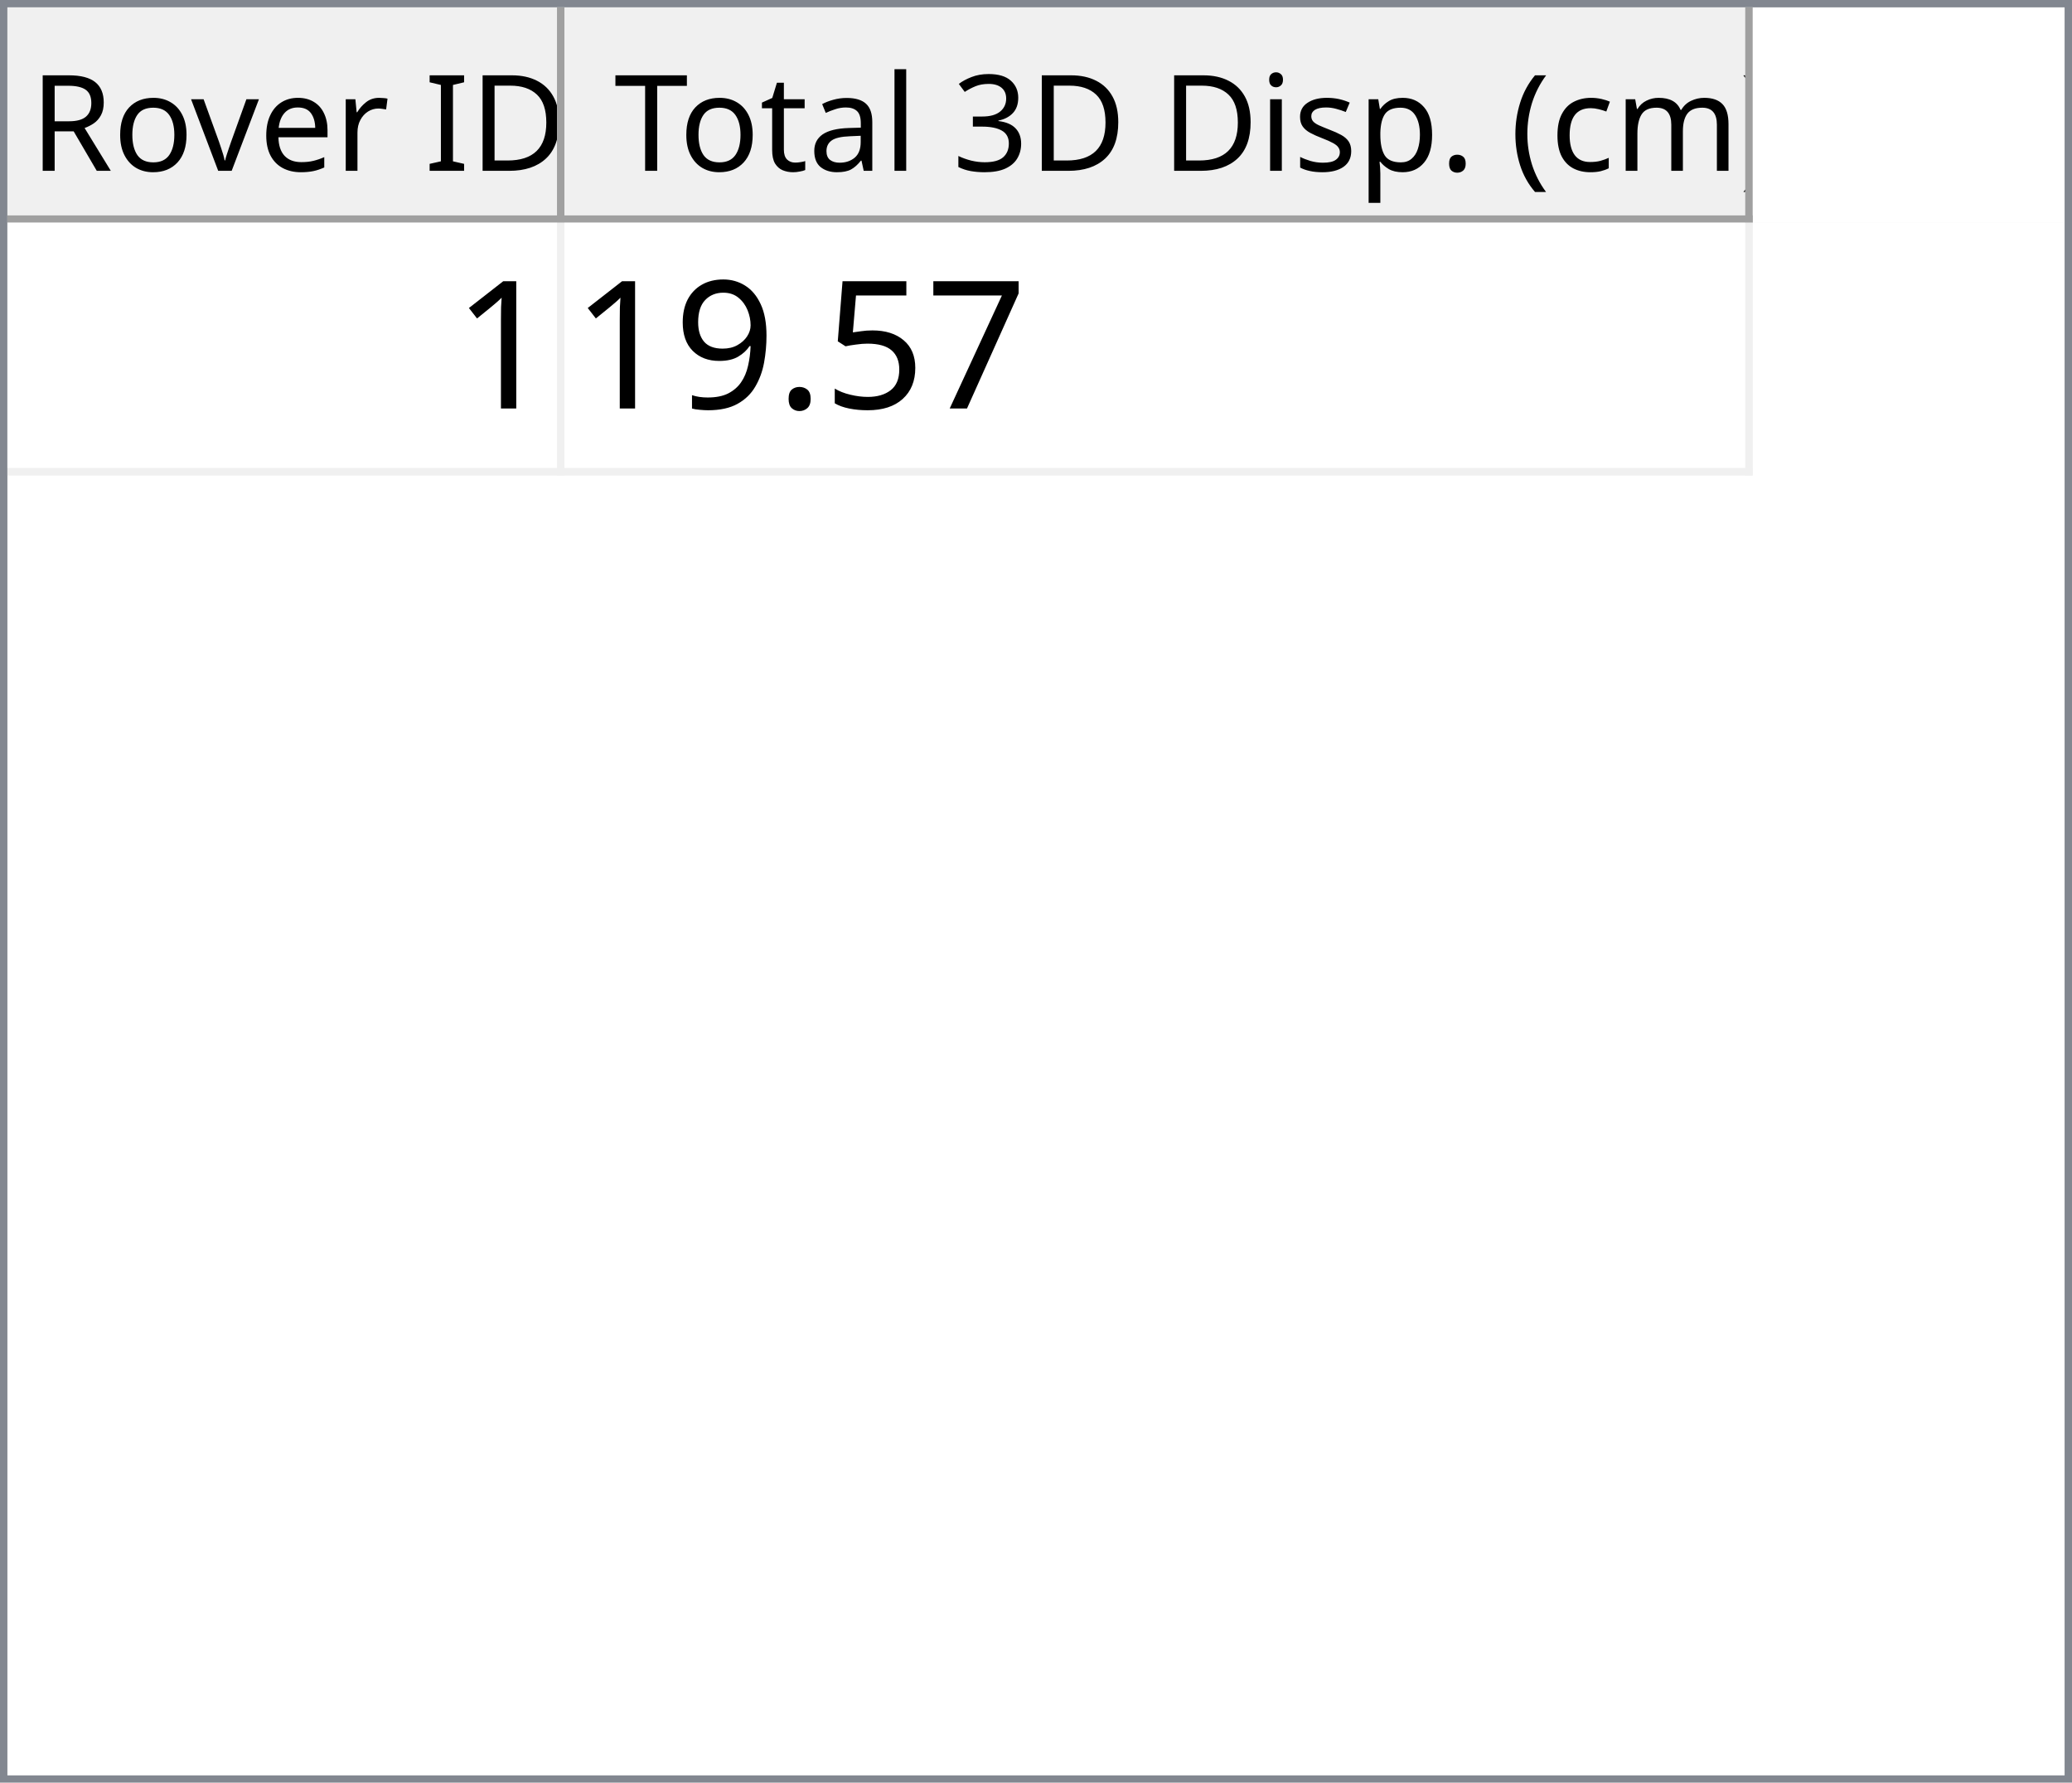
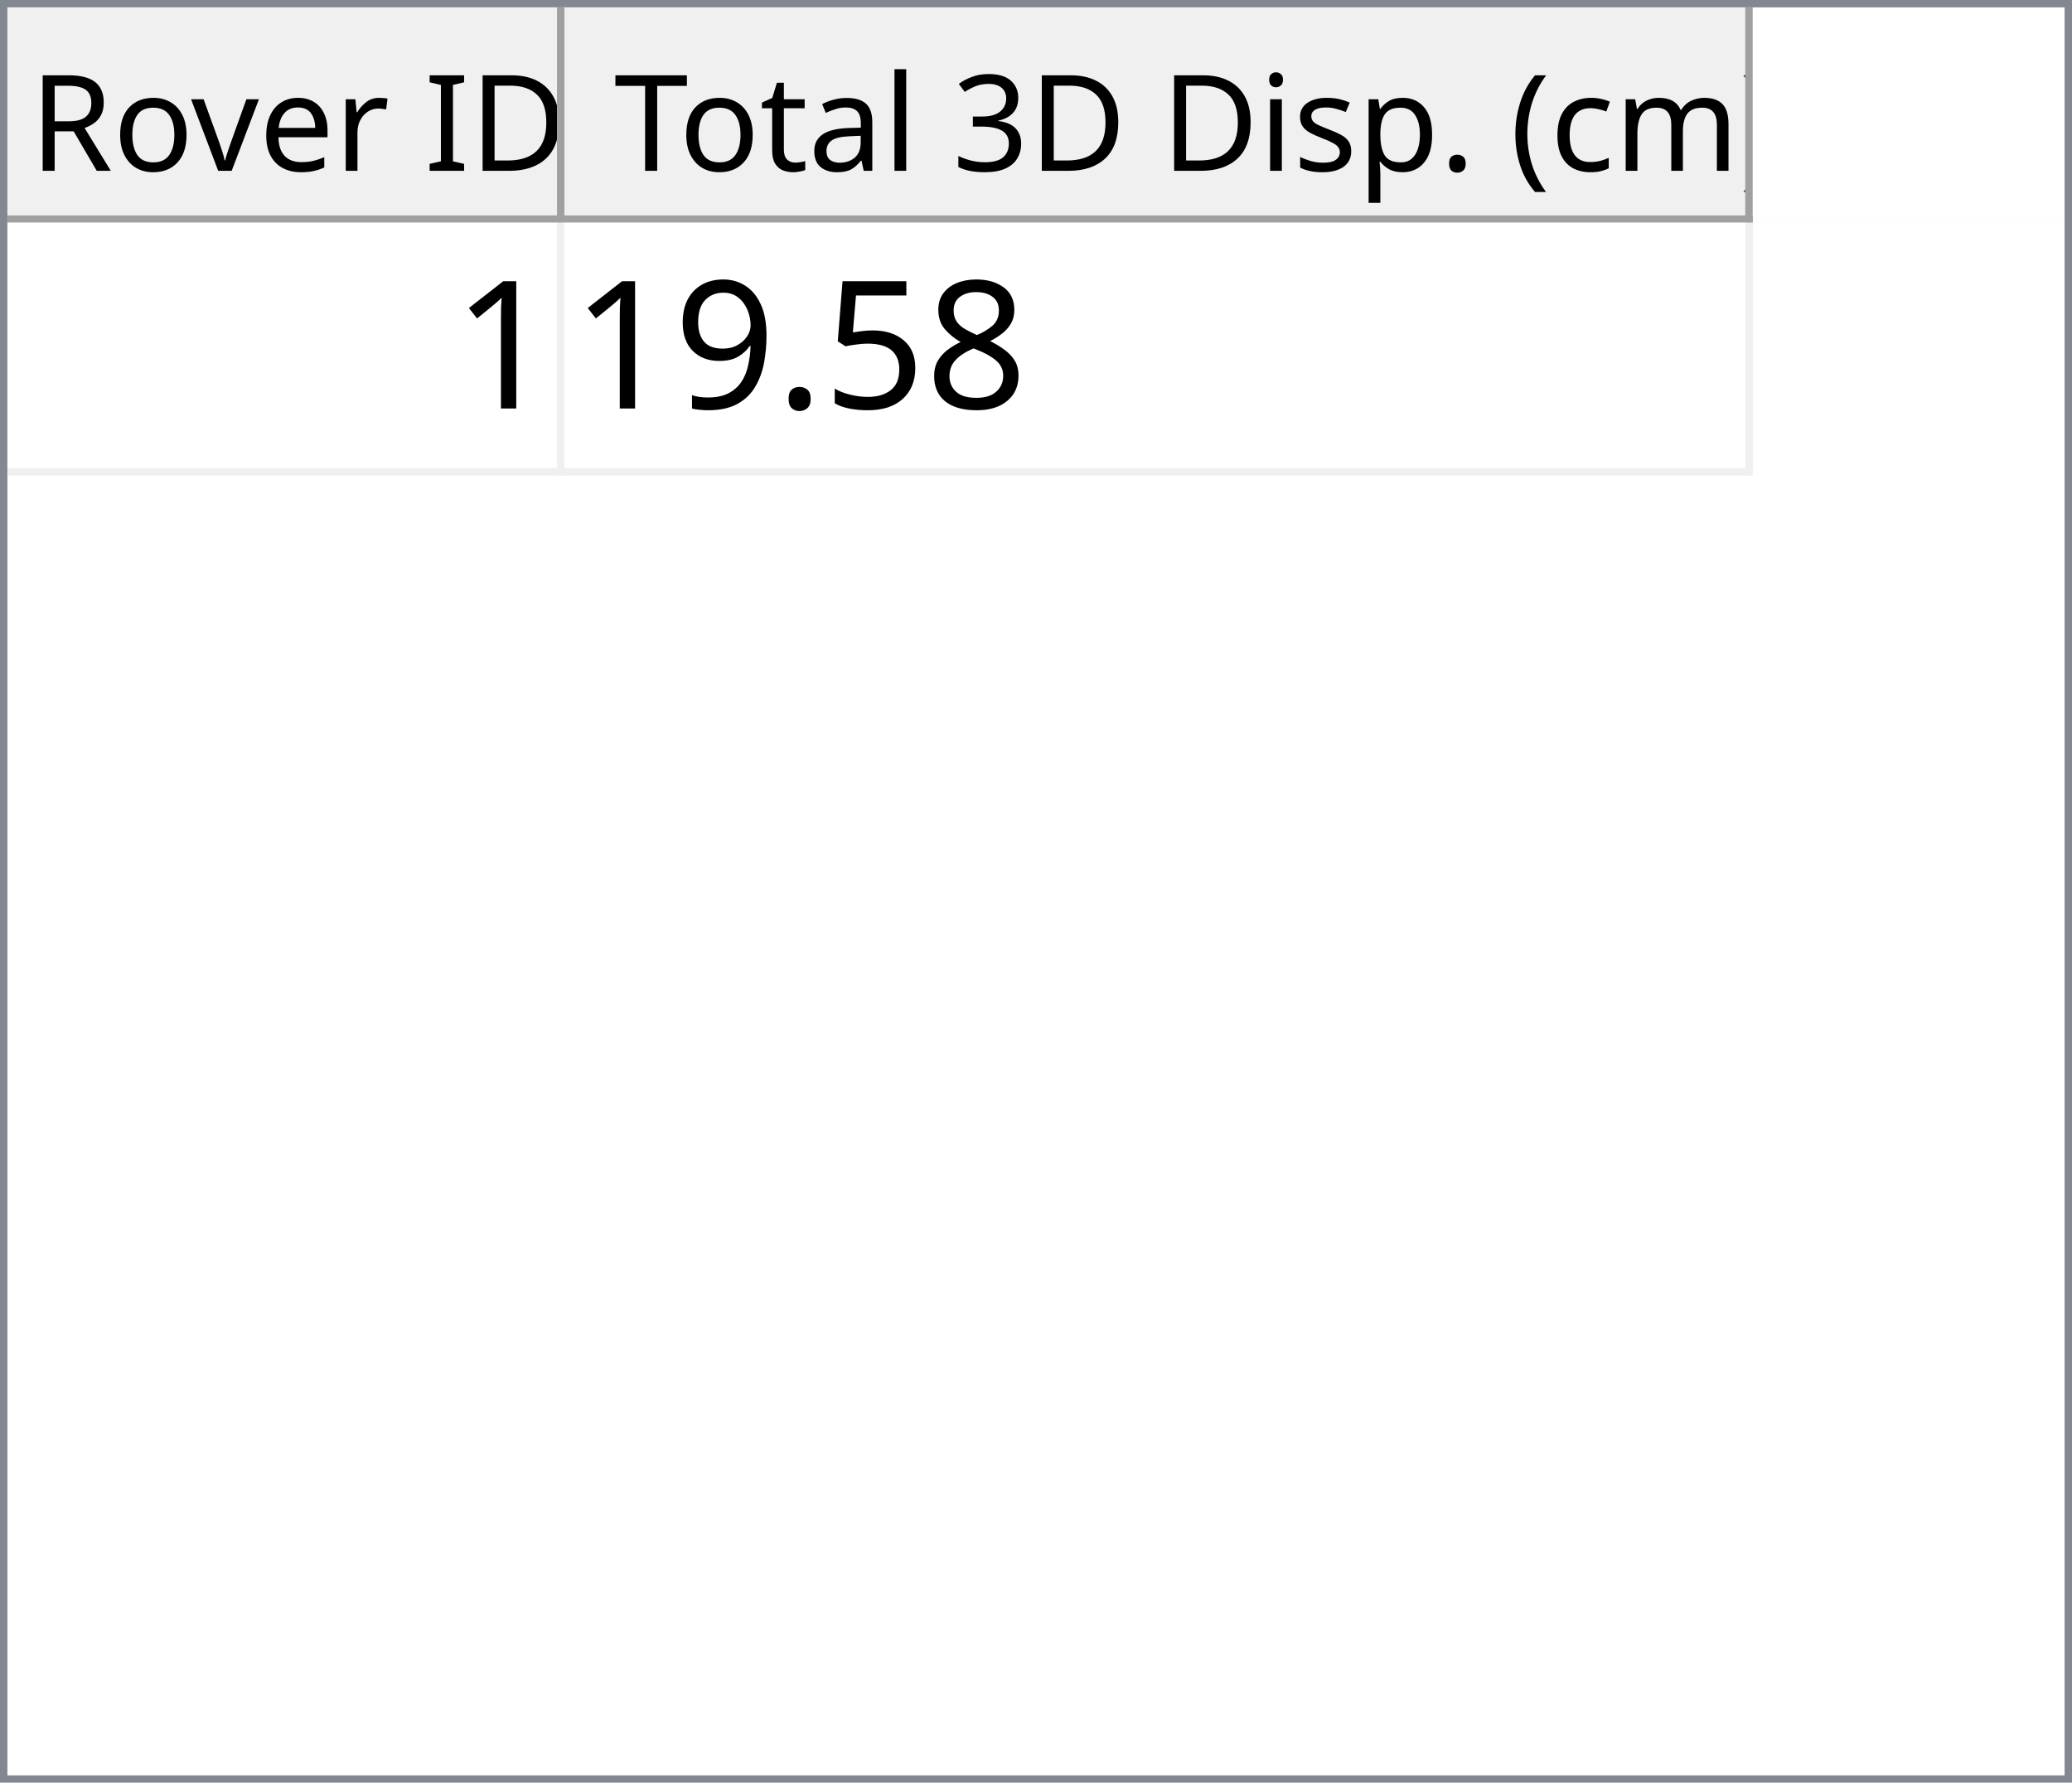
<svg xmlns="http://www.w3.org/2000/svg" style="fill-opacity:1; color-rendering:auto; color-interpolation:auto; text-rendering:auto; stroke:black; stroke-linecap:square; stroke-miterlimit:10; shape-rendering:auto; stroke-opacity:1; fill:black; stroke-dasharray:none; font-weight:normal; stroke-width:1; font-family:'Dialog'; font-style:normal; stroke-linejoin:miter; font-size:12px; stroke-dashoffset:0; image-rendering:auto;" width="279" height="240">
  <defs id="genericDefs" />
  <g>
    <defs id="defs1">
      <clipPath clipPathUnits="userSpaceOnUse" id="clipPath1">
        <path d="M0 0 L279 0 L279 240 L0 240 L0 0 Z" />
      </clipPath>
      <clipPath clipPathUnits="userSpaceOnUse" id="clipPath2">
        <path d="M0 0 L0 240 L279 240 L279 0 Z" />
      </clipPath>
      <clipPath clipPathUnits="userSpaceOnUse" id="clipPath3">
        <path d="M0 0 L0 29 L277 29 L277 0 Z" />
      </clipPath>
      <clipPath clipPathUnits="userSpaceOnUse" id="clipPath4">
        <path d="M0 0 L0 29 L75 29 L75 0 Z" />
      </clipPath>
      <clipPath clipPathUnits="userSpaceOnUse" id="clipPath5">
        <path d="M1 1 L1 28 L74 28 L74 1 Z" />
      </clipPath>
      <clipPath clipPathUnits="userSpaceOnUse" id="clipPath6">
        <path d="M0 0 L0 27 L73 27 L73 0 Z" />
      </clipPath>
      <clipPath clipPathUnits="userSpaceOnUse" id="clipPath7">
        <path d="M-0.5 -0.5 L-0.5 28.5 L74.5 28.5 L74.5 -0.5 Z" />
      </clipPath>
      <clipPath clipPathUnits="userSpaceOnUse" id="clipPath8">
        <path d="M0 0 L0 29 L160 29 L160 0 Z" />
      </clipPath>
      <clipPath clipPathUnits="userSpaceOnUse" id="clipPath9">
        <path d="M1 1 L1 28 L159 28 L159 1 Z" />
      </clipPath>
      <clipPath clipPathUnits="userSpaceOnUse" id="clipPath10">
        <path d="M0 0 L0 27 L158 27 L158 0 Z" />
      </clipPath>
      <clipPath clipPathUnits="userSpaceOnUse" id="clipPath11">
        <path d="M-0.5 -0.5 L-0.5 28.5 L159.5 28.5 L159.5 -0.5 Z" />
      </clipPath>
      <clipPath clipPathUnits="userSpaceOnUse" id="clipPath12">
        <path d="M0 0 L0 209 L277 209 L277 0 Z" />
      </clipPath>
      <clipPath clipPathUnits="userSpaceOnUse" id="clipPath13">
        <path d="M0 0 L0 34 L235 34 L235 0 Z" />
      </clipPath>
      <clipPath clipPathUnits="userSpaceOnUse" id="clipPath14">
        <path d="M-0.5 -0.5 L-0.5 33.5 L234.5 33.5 L234.5 -0.5 Z" />
      </clipPath>
      <clipPath clipPathUnits="userSpaceOnUse" id="clipPath15">
        <path d="M0 0 L0 33 L74 33 L74 0 Z" />
      </clipPath>
      <clipPath clipPathUnits="userSpaceOnUse" id="clipPath16">
        <path d="M0 0 L0 33 L159 33 L159 0 Z" />
      </clipPath>
      <font horiz-adv-x="64.551" id="font1">
        <font-face ascent="107.91" descent="25.098" units-per-em="100" style="font-style:normal; font-family:Segoe UI; font-weight:normal;" />
        <missing-glyph horiz-adv-x="64.551" d="M8.109 0 L8.109 68.266 L56.453 68.266 L56.453 0 L8.109 0 ZM15.328 7.234 L49.219 7.234 L49.219 61.031 L15.328 61.031 L15.328 7.234 Z" />
        <glyph unicode="D" horiz-adv-x="70.117" d="M9.188 0 L9.188 70.016 L28.516 70.016 Q65.531 70.016 65.531 35.891 Q65.531 19.672 55.25 9.836 Q44.969 0 27.734 0 L9.188 0 ZM17.391 62.594 L17.391 7.422 L27.828 7.422 Q41.609 7.422 49.273 14.797 Q56.938 22.172 56.938 35.688 Q56.938 62.594 28.328 62.594 L17.391 62.594 Z" />
        <glyph unicode="I" horiz-adv-x="26.611" d="M17.391 0 L9.188 0 L9.188 70.016 L17.391 70.016 L17.391 0 Z" />
        <glyph unicode=" " horiz-adv-x="27.393" d="" />
        <glyph unicode="r" horiz-adv-x="34.766" d="M34.188 41.891 Q32.078 43.5 28.125 43.5 Q23 43.5 19.555 38.672 Q16.109 33.844 16.109 25.484 L16.109 0 L8.109 0 L8.109 50 L16.109 50 L16.109 39.703 L16.312 39.703 Q18.016 44.969 21.531 47.922 Q25.047 50.875 29.391 50.875 Q32.516 50.875 34.188 50.203 L34.188 41.891 Z" />
        <glyph unicode="e" horiz-adv-x="52.295" d="M48.297 23 L12.984 23 Q13.188 14.656 17.484 10.109 Q21.781 5.562 29.297 5.562 Q37.75 5.562 44.828 11.141 L44.828 3.609 Q38.234 -1.172 27.391 -1.172 Q16.797 -1.172 10.742 5.641 Q4.688 12.453 4.688 24.812 Q4.688 36.469 11.305 43.82 Q17.922 51.172 27.734 51.172 Q37.547 51.172 42.922 44.828 Q48.297 38.484 48.297 27.203 L48.297 23 ZM40.094 29.781 Q40.047 36.719 36.75 40.578 Q33.453 44.438 27.594 44.438 Q21.922 44.438 17.969 40.383 Q14.016 36.328 13.094 29.781 L40.094 29.781 Z" />
        <glyph unicode="v" horiz-adv-x="47.9" d="M47.406 50 L27.484 0 L19.625 0 L0.688 50 L9.469 50 L22.172 13.672 Q23.578 9.672 23.922 6.688 L24.125 6.688 Q24.609 10.453 25.688 13.484 L38.969 50 L47.406 50 Z" />
        <glyph unicode="o" horiz-adv-x="58.594" d="M29 -1.172 Q17.922 -1.172 11.305 5.836 Q4.688 12.844 4.688 24.422 Q4.688 37.016 11.57 44.094 Q18.453 51.172 30.172 51.172 Q41.359 51.172 47.633 44.289 Q53.906 37.406 53.906 25.203 Q53.906 13.234 47.141 6.031 Q40.375 -1.172 29 -1.172 ZM29.594 44.438 Q21.875 44.438 17.383 39.188 Q12.891 33.938 12.891 24.703 Q12.891 15.828 17.43 10.695 Q21.969 5.562 29.594 5.562 Q37.359 5.562 41.531 10.594 Q45.703 15.625 45.703 24.906 Q45.703 34.281 41.531 39.359 Q37.359 44.438 29.594 44.438 Z" />
        <glyph unicode="R" horiz-adv-x="59.814" d="M59.375 0 L49.609 0 L37.891 19.625 Q36.281 22.359 34.766 24.289 Q33.25 26.219 31.664 27.438 Q30.078 28.656 28.25 29.219 Q26.422 29.781 24.125 29.781 L17.391 29.781 L17.391 0 L9.188 0 L9.188 70.016 L30.078 70.016 Q34.672 70.016 38.555 68.867 Q42.438 67.719 45.289 65.375 Q48.141 63.031 49.758 59.547 Q51.375 56.062 51.375 51.375 Q51.375 47.703 50.273 44.656 Q49.172 41.609 47.148 39.211 Q45.125 36.812 42.266 35.133 Q39.406 33.453 35.844 32.516 L35.844 32.328 Q37.594 31.547 38.891 30.547 Q40.188 29.547 41.359 28.18 Q42.531 26.812 43.68 25.078 Q44.828 23.344 46.234 21.047 L59.375 0 ZM17.391 62.594 L17.391 37.203 L28.516 37.203 Q31.594 37.203 34.203 38.133 Q36.812 39.062 38.719 40.797 Q40.625 42.531 41.703 45.047 Q42.781 47.562 42.781 50.688 Q42.781 56.297 39.141 59.445 Q35.5 62.594 28.609 62.594 L17.391 62.594 Z" />
        <glyph unicode=")" horiz-adv-x="30.176" d="M8.297 -15.922 L1.172 -15.922 Q16.406 2.344 16.406 26.812 Q16.406 51.469 1.078 70.016 L8.297 70.016 Q23.531 52.156 23.531 26.703 Q23.531 1.375 8.297 -15.922 Z" />
        <glyph unicode="m" horiz-adv-x="86.133" d="M79.109 0 L71.094 0 L71.094 28.719 Q71.094 37.016 68.531 40.727 Q65.969 44.438 59.906 44.438 Q54.781 44.438 51.195 39.75 Q47.609 35.062 47.609 28.516 L47.609 0 L39.594 0 L39.594 29.688 Q39.594 44.438 28.219 44.438 Q22.953 44.438 19.531 40.016 Q16.109 35.594 16.109 28.516 L16.109 0 L8.109 0 L8.109 50 L16.109 50 L16.109 42.094 L16.312 42.094 Q21.625 51.172 31.844 51.172 Q36.969 51.172 40.773 48.312 Q44.578 45.453 46 40.828 Q51.562 51.172 62.594 51.172 Q79.109 51.172 79.109 30.812 L79.109 0 Z" />
        <glyph unicode="c" horiz-adv-x="46.191" d="M42.188 2.297 Q36.422 -1.172 28.516 -1.172 Q17.828 -1.172 11.258 5.789 Q4.688 12.75 4.688 23.828 Q4.688 36.188 11.766 43.68 Q18.844 51.172 30.672 51.172 Q37.25 51.172 42.281 48.734 L42.281 40.531 Q36.719 44.438 30.375 44.438 Q22.703 44.438 17.797 38.945 Q12.891 33.453 12.891 24.516 Q12.891 15.719 17.508 10.641 Q22.125 5.562 29.891 5.562 Q36.422 5.562 42.188 9.906 L42.188 2.297 Z" />
        <glyph unicode="(" horiz-adv-x="30.176" d="M29.109 -15.922 L21.969 -15.922 Q6.844 1.375 6.844 26.703 Q6.844 52.156 21.969 70.016 L29.203 70.016 Q13.875 51.469 13.875 26.812 Q13.875 2.344 29.109 -15.922 Z" />
        <glyph unicode="." horiz-adv-x="21.68" d="M10.891 -1.078 Q8.641 -1.078 7.055 0.539 Q5.469 2.156 5.469 4.391 Q5.469 6.641 7.055 8.273 Q8.641 9.906 10.891 9.906 Q13.188 9.906 14.797 8.273 Q16.406 6.641 16.406 4.391 Q16.406 2.156 14.797 0.539 Q13.188 -1.078 10.891 -1.078 Z" />
        <glyph unicode="p" horiz-adv-x="58.789" d="M16.312 7.234 L16.109 7.234 L16.109 -23 L8.109 -23 L8.109 50 L16.109 50 L16.109 41.219 L16.312 41.219 Q22.219 51.172 33.594 51.172 Q43.266 51.172 48.688 44.461 Q54.109 37.75 54.109 26.469 Q54.109 13.922 48 6.375 Q41.891 -1.172 31.297 -1.172 Q21.578 -1.172 16.312 7.234 ZM16.109 27.391 L16.109 20.406 Q16.109 14.203 20.141 9.883 Q24.172 5.562 30.375 5.562 Q37.641 5.562 41.773 11.133 Q45.906 16.703 45.906 26.609 Q45.906 34.969 42.047 39.703 Q38.188 44.438 31.594 44.438 Q24.609 44.438 20.359 39.578 Q16.109 34.719 16.109 27.391 Z" />
        <glyph unicode="s" horiz-adv-x="42.432" d="M5.078 1.812 L5.078 10.406 Q11.625 5.562 19.484 5.562 Q30.031 5.562 30.031 12.594 Q30.031 14.594 29.125 15.992 Q28.219 17.391 26.68 18.461 Q25.141 19.531 23.07 20.383 Q21 21.234 18.609 22.172 Q15.281 23.484 12.766 24.828 Q10.25 26.172 8.57 27.859 Q6.891 29.547 6.031 31.695 Q5.172 33.844 5.172 36.719 Q5.172 40.234 6.789 42.945 Q8.406 45.656 11.086 47.484 Q13.766 49.312 17.211 50.242 Q20.656 51.172 24.312 51.172 Q30.812 51.172 35.938 48.922 L35.938 40.828 Q30.422 44.438 23.25 44.438 Q21 44.438 19.195 43.922 Q17.391 43.406 16.094 42.477 Q14.797 41.547 14.086 40.258 Q13.375 38.969 13.375 37.406 Q13.375 35.453 14.086 34.133 Q14.797 32.812 16.164 31.789 Q17.531 30.766 19.484 29.938 Q21.438 29.109 23.922 28.125 Q27.25 26.859 29.883 25.516 Q32.516 24.172 34.375 22.484 Q36.234 20.797 37.234 18.602 Q38.234 16.406 38.234 13.375 Q38.234 9.672 36.602 6.938 Q34.969 4.203 32.234 2.398 Q29.5 0.594 25.93 -0.289 Q22.359 -1.172 18.453 -1.172 Q10.75 -1.172 5.078 1.812 Z" />
        <glyph unicode="i" horiz-adv-x="24.219" d="M12.203 62.703 Q10.062 62.703 8.547 64.164 Q7.031 65.625 7.031 67.875 Q7.031 70.125 8.547 71.609 Q10.062 73.094 12.203 73.094 Q14.406 73.094 15.945 71.609 Q17.484 70.125 17.484 67.875 Q17.484 65.719 15.945 64.211 Q14.406 62.703 12.203 62.703 ZM16.109 0 L8.109 0 L8.109 50 L16.109 50 L16.109 0 Z" />
        <glyph unicode="3" horiz-adv-x="53.906" d="M46.531 19.828 Q46.531 15.094 44.75 11.211 Q42.969 7.328 39.719 4.57 Q36.469 1.812 31.93 0.297 Q27.391 -1.219 21.922 -1.219 Q11.922 -1.219 6 2.594 L6 11.188 Q13.094 5.609 22.219 5.609 Q25.875 5.609 28.828 6.539 Q31.781 7.469 33.906 9.227 Q36.031 10.984 37.18 13.477 Q38.328 15.969 38.328 19.094 Q38.328 32.812 18.797 32.812 L12.984 32.812 L12.984 39.594 L18.5 39.594 Q35.797 39.594 35.797 52.484 Q35.797 64.406 22.609 64.406 Q15.188 64.406 8.688 59.422 L8.688 67.188 Q15.375 71.188 24.609 71.188 Q29 71.188 32.57 69.969 Q36.141 68.75 38.68 66.555 Q41.219 64.359 42.609 61.281 Q44 58.203 44 54.5 Q44 40.672 30.031 36.719 L30.031 36.531 Q33.594 36.141 36.625 34.797 Q39.656 33.453 41.852 31.305 Q44.047 29.156 45.289 26.25 Q46.531 23.344 46.531 19.828 Z" />
        <glyph unicode="l" horiz-adv-x="24.219" d="M16.109 0 L8.109 0 L8.109 74.031 L16.109 74.031 L16.109 0 Z" />
        <glyph unicode="a" horiz-adv-x="50.879" d="M43.891 0 L35.891 0 L35.891 7.812 L35.688 7.812 Q30.469 -1.172 20.312 -1.172 Q12.844 -1.172 8.617 2.781 Q4.391 6.734 4.391 13.281 Q4.391 27.297 20.906 29.594 L35.891 31.688 Q35.891 44.438 25.594 44.438 Q16.547 44.438 9.281 38.281 L9.281 46.484 Q16.656 51.172 26.266 51.172 Q43.891 51.172 43.891 32.516 L43.891 0 ZM35.891 25.297 L23.828 23.641 Q18.266 22.859 15.43 20.875 Q12.594 18.891 12.594 13.875 Q12.594 10.203 15.211 7.883 Q17.828 5.562 22.172 5.562 Q28.125 5.562 32.008 9.742 Q35.891 13.922 35.891 20.312 L35.891 25.297 Z" />
        <glyph unicode="t" horiz-adv-x="33.887" d="M31.297 0.484 Q28.469 -1.078 23.828 -1.078 Q10.688 -1.078 10.688 13.578 L10.688 43.172 L2.094 43.172 L2.094 50 L10.688 50 L10.688 62.203 L18.703 64.797 L18.703 50 L31.297 50 L31.297 43.172 L18.703 43.172 L18.703 14.984 Q18.703 9.969 20.414 7.82 Q22.125 5.672 26.078 5.672 Q29.109 5.672 31.297 7.328 L31.297 0.484 Z" />
        <glyph unicode="T" horiz-adv-x="52.393" d="M50.594 62.594 L30.375 62.594 L30.375 0 L22.172 0 L22.172 62.594 L2 62.594 L2 70.016 L50.594 70.016 L50.594 62.594 Z" />
      </font>
      <font horiz-adv-x="75.0" id="font2">
        <font-face ascent="100.537" descent="21.973" units-per-em="100" style="font-style:normal; font-family:sans-serif; font-weight:normal;" />
        <missing-glyph horiz-adv-x="75.0" d="M12.5 0 L12.5 62.5 L62.5 62.5 L62.5 0 L12.5 0 ZM14.062 1.562 L60.938 1.562 L60.938 60.938 L14.062 60.938 L14.062 1.562 Z" />
        <glyph unicode="1" horiz-adv-x="55.615" d="M37.25 0 L28.469 0 L28.469 56 Q25.297 52.984 20.141 49.953 Q14.984 46.922 10.891 45.406 L10.891 53.906 Q18.266 57.375 23.781 62.305 Q29.297 67.234 31.594 71.875 L37.25 71.875 L37.25 0 Z" />
-         <glyph unicode="7" horiz-adv-x="55.615" d="M4.734 62.203 L4.734 70.656 L51.078 70.656 L51.078 63.812 Q44.234 56.547 37.523 44.484 Q30.812 32.422 27.156 19.672 Q24.516 10.688 23.781 0 L14.75 0 Q14.891 8.453 18.062 20.414 Q21.234 32.375 27.172 43.484 Q33.109 54.594 39.797 62.203 L4.734 62.203 Z" />
+         <glyph unicode="8" horiz-adv-x="55.615" d="M17.672 38.812 Q12.203 40.828 9.57 44.539 Q6.938 48.25 6.938 53.422 Q6.938 61.234 12.555 66.555 Q18.172 71.875 27.484 71.875 Q36.859 71.875 42.578 66.43 Q48.297 60.984 48.297 53.172 Q48.297 48.188 45.68 44.508 Q43.062 40.828 37.75 38.812 Q44.344 36.672 47.781 31.883 Q51.219 27.094 51.219 20.453 Q51.219 11.281 44.727 5.031 Q38.234 -1.219 27.641 -1.219 Q17.047 -1.219 10.547 5.055 Q4.047 11.328 4.047 20.703 Q4.047 27.688 7.594 32.398 Q11.141 37.109 17.672 38.812 ZM15.922 53.719 Q15.922 48.641 19.195 45.414 Q22.469 42.188 27.688 42.188 Q32.766 42.188 36.016 45.383 Q39.266 48.578 39.266 53.219 Q39.266 58.062 35.914 61.359 Q32.562 64.656 27.594 64.656 Q22.562 64.656 19.242 61.43 Q15.922 58.203 15.922 53.719 ZM13.094 20.656 Q13.094 16.891 14.875 13.375 Q16.656 9.859 20.172 7.93 Q23.688 6 27.734 6 Q34.031 6 38.133 10.055 Q42.234 14.109 42.234 20.359 Q42.234 26.703 38.016 30.859 Q33.797 35.016 27.438 35.016 Q21.234 35.016 17.164 30.914 Q13.094 26.812 13.094 20.656 Z" />
        <glyph unicode="5" horiz-adv-x="55.615" d="M4.156 18.75 L13.375 19.531 Q14.406 12.797 18.141 9.398 Q21.875 6 27.156 6 Q33.5 6 37.891 10.789 Q42.281 15.578 42.281 23.484 Q42.281 31 38.062 35.352 Q33.844 39.703 27 39.703 Q22.75 39.703 19.336 37.773 Q15.922 35.844 13.969 32.766 L5.719 33.844 L12.641 70.609 L48.25 70.609 L48.25 62.203 L19.672 62.203 L15.828 42.969 Q22.266 47.469 29.344 47.469 Q38.719 47.469 45.164 40.969 Q51.609 34.469 51.609 24.266 Q51.609 14.547 45.953 7.469 Q39.062 -1.219 27.156 -1.219 Q17.391 -1.219 11.211 4.25 Q5.031 9.719 4.156 18.75 Z" />
        <glyph unicode="." horiz-adv-x="27.783" d="M9.078 0 L9.078 10.016 L19.094 10.016 L19.094 0 L9.078 0 Z" />
        <glyph unicode="9" horiz-adv-x="55.615" d="M5.469 16.547 L13.922 17.328 Q14.984 11.375 18.016 8.688 Q21.047 6 25.781 6 Q29.828 6 32.883 7.859 Q35.938 9.719 37.891 12.82 Q39.844 15.922 41.164 21.195 Q42.484 26.469 42.484 31.938 Q42.484 32.516 42.438 33.688 Q39.797 29.5 35.234 26.883 Q30.672 24.266 25.344 24.266 Q16.453 24.266 10.305 30.711 Q4.156 37.156 4.156 47.703 Q4.156 58.594 10.578 65.234 Q17 71.875 26.656 71.875 Q33.641 71.875 39.43 68.117 Q45.219 64.359 48.219 57.398 Q51.219 50.438 51.219 37.25 Q51.219 23.531 48.242 15.406 Q45.266 7.281 39.383 3.031 Q33.5 -1.219 25.594 -1.219 Q17.188 -1.219 11.867 3.445 Q6.547 8.109 5.469 16.547 ZM41.453 48.141 Q41.453 55.719 37.43 60.156 Q33.406 64.594 27.734 64.594 Q21.875 64.594 17.531 59.812 Q13.188 55.031 13.188 47.406 Q13.188 40.578 17.312 36.305 Q21.438 32.031 27.484 32.031 Q33.594 32.031 37.523 36.305 Q41.453 40.578 41.453 48.141 Z" />
      </font>
    </defs>
    <g style="fill:white; stroke:white;">
      <rect x="0" y="0" width="279" style="clip-path:url(#clipPath1); stroke:none;" height="240" />
    </g>
    <g style="fill:white; text-rendering:optimizeSpeed; color-rendering:optimizeSpeed; image-rendering:optimizeSpeed; shape-rendering:crispEdges; stroke:white; color-interpolation:sRGB;">
      <rect x="0" width="279" height="240" y="0" style="stroke:none;" />
      <path style="stroke:none;" d="M0 240 L279 240 L279 0 L0 0 Z" />
    </g>
    <g style="fill:rgb(240,240,240); font-size:18px; font-family:'Segoe UI'; stroke:rgb(240,240,240);">
      <rect x="0" y="0" width="279" style="clip-path:url(#clipPath2); stroke:none;" height="240" />
    </g>
    <g style="fill:rgb(130,135,144); font-size:18px; font-family:'Segoe UI'; stroke:rgb(130,135,144);">
      <path d="M0 0 L279 0 L279 240 L0 240 L0 0 ZM1 1 L278 1 L278 239 L1 239 L1 1 Z" style="fill-rule:evenodd; clip-path:url(#clipPath2); stroke:none;" />
    </g>
    <g style="fill:white; font-size:18px; font-family:'Segoe UI'; stroke:white;" transform="translate(1,1)">
      <rect x="0" y="0" width="277" style="clip-path:url(#clipPath3); stroke:none;" height="29" />
    </g>
    <g style="fill:rgb(240,240,240); font-size:18px; font-family:'Segoe UI'; stroke:rgb(240,240,240);" transform="translate(1,1)">
      <rect x="0" y="0" width="75" style="clip-path:url(#clipPath4); stroke:none;" height="29" />
    </g>
    <g style="font-family:'Segoe UI'; font-size:18px;" transform="translate(2,2)">
      <text x="2" xml:space="preserve" y="21" style="clip-path:url(#clipPath6); stroke:none;">Rover ID</text>
    </g>
    <g transform="translate(1.5,1.5)" style="fill:rgb(160,160,160); font-size:18px; font-family:'Segoe UI'; stroke:rgb(160,160,160); stroke-linejoin:bevel;">
      <line x1="74" x2="74" y1="0" style="fill:none; clip-path:url(#clipPath7);" y2="28" />
    </g>
    <g transform="matrix(1,0,0,1,1,1) translate(0.5,0.5)" style="fill:rgb(160,160,160); font-size:18px; font-family:'Segoe UI'; stroke:rgb(160,160,160); stroke-linejoin:bevel;">
      <line x1="0" x2="74" y1="28" style="fill:none; clip-path:url(#clipPath7);" y2="28" />
    </g>
    <g style="fill:rgb(240,240,240); font-size:18px; font-family:'Segoe UI'; stroke:rgb(240,240,240);" transform="translate(76,1)">
      <rect x="0" y="0" width="160" style="clip-path:url(#clipPath8); stroke:none;" height="29" />
    </g>
    <g style="font-family:'Segoe UI'; font-size:18px;" transform="translate(77,2)">
      <text x="1" xml:space="preserve" y="21" style="clip-path:url(#clipPath10); stroke:none;"> Total 3D Disp. (cm)</text>
    </g>
    <g transform="translate(76.5,1.5)" style="fill:rgb(160,160,160); font-size:18px; font-family:'Segoe UI'; stroke:rgb(160,160,160); stroke-linejoin:bevel;">
      <line x1="159" x2="159" y1="0" style="fill:none; clip-path:url(#clipPath11);" y2="28" />
    </g>
    <g transform="matrix(1,0,0,1,76,1) translate(0.5,0.5)" style="fill:rgb(160,160,160); font-size:18px; font-family:'Segoe UI'; stroke:rgb(160,160,160); stroke-linejoin:bevel;">
      <line x1="0" x2="159" y1="28" style="fill:none; clip-path:url(#clipPath11);" y2="28" />
    </g>
    <g style="fill:white; font-size:18px; font-family:'Segoe UI'; stroke:white;" transform="translate(1,30)">
      <rect x="0" y="0" width="277" style="clip-path:url(#clipPath12); stroke:none;" height="209" />
    </g>
    <g style="fill:rgb(240,240,240); font-size:24px; font-family:sans-serif; stroke:rgb(240,240,240);" transform="translate(1,30)">
      <rect x="0" y="0" width="235" style="clip-path:url(#clipPath13); stroke:none;" height="34" />
      <line transform="translate(0.5,0.5)" x1="0" x2="234" y1="33" style="clip-path:url(#clipPath14); fill:none; stroke-linejoin:bevel;" y2="33" />
    </g>
    <g transform="matrix(1,0,0,1,1,30) translate(0.5,0.5)" style="fill:rgb(240,240,240); font-size:24px; font-family:sans-serif; stroke:rgb(240,240,240); stroke-linejoin:bevel;">
      <line x1="74" x2="74" y1="0" style="fill:none; clip-path:url(#clipPath14);" y2="33" />
    </g>
    <g transform="matrix(1,0,0,1,1,30) translate(0.5,0.5)" style="fill:rgb(240,240,240); font-size:24px; font-family:sans-serif; stroke:rgb(240,240,240); stroke-linejoin:bevel;">
      <line x1="234" x2="234" y1="0" style="fill:none; clip-path:url(#clipPath14);" y2="33" />
    </g>
    <g style="fill:white; font-size:24px; font-family:sans-serif; stroke:white;" transform="matrix(1,0,0,1,1,30)">
      <rect x="0" y="0" width="74" style="clip-path:url(#clipPath15); stroke:none;" height="33" />
      <text x="60" y="25" style="fill:black; clip-path:url(#clipPath15); stroke:none;" xml:space="preserve">1</text>
    </g>
    <g style="fill:white; font-size:24px; font-family:sans-serif; stroke:white;" transform="matrix(1,0,0,1,1,30) translate(75,0)">
      <rect x="0" y="0" width="159" style="clip-path:url(#clipPath16); stroke:none;" height="33" />
-       <text x="1" y="25" style="fill:black; clip-path:url(#clipPath16); stroke:none;" xml:space="preserve">19.57</text>
+       <text x="1" y="25" style="fill:black; clip-path:url(#clipPath16); stroke:none;" xml:space="preserve">19.58</text>
    </g>
  </g>
</svg>
